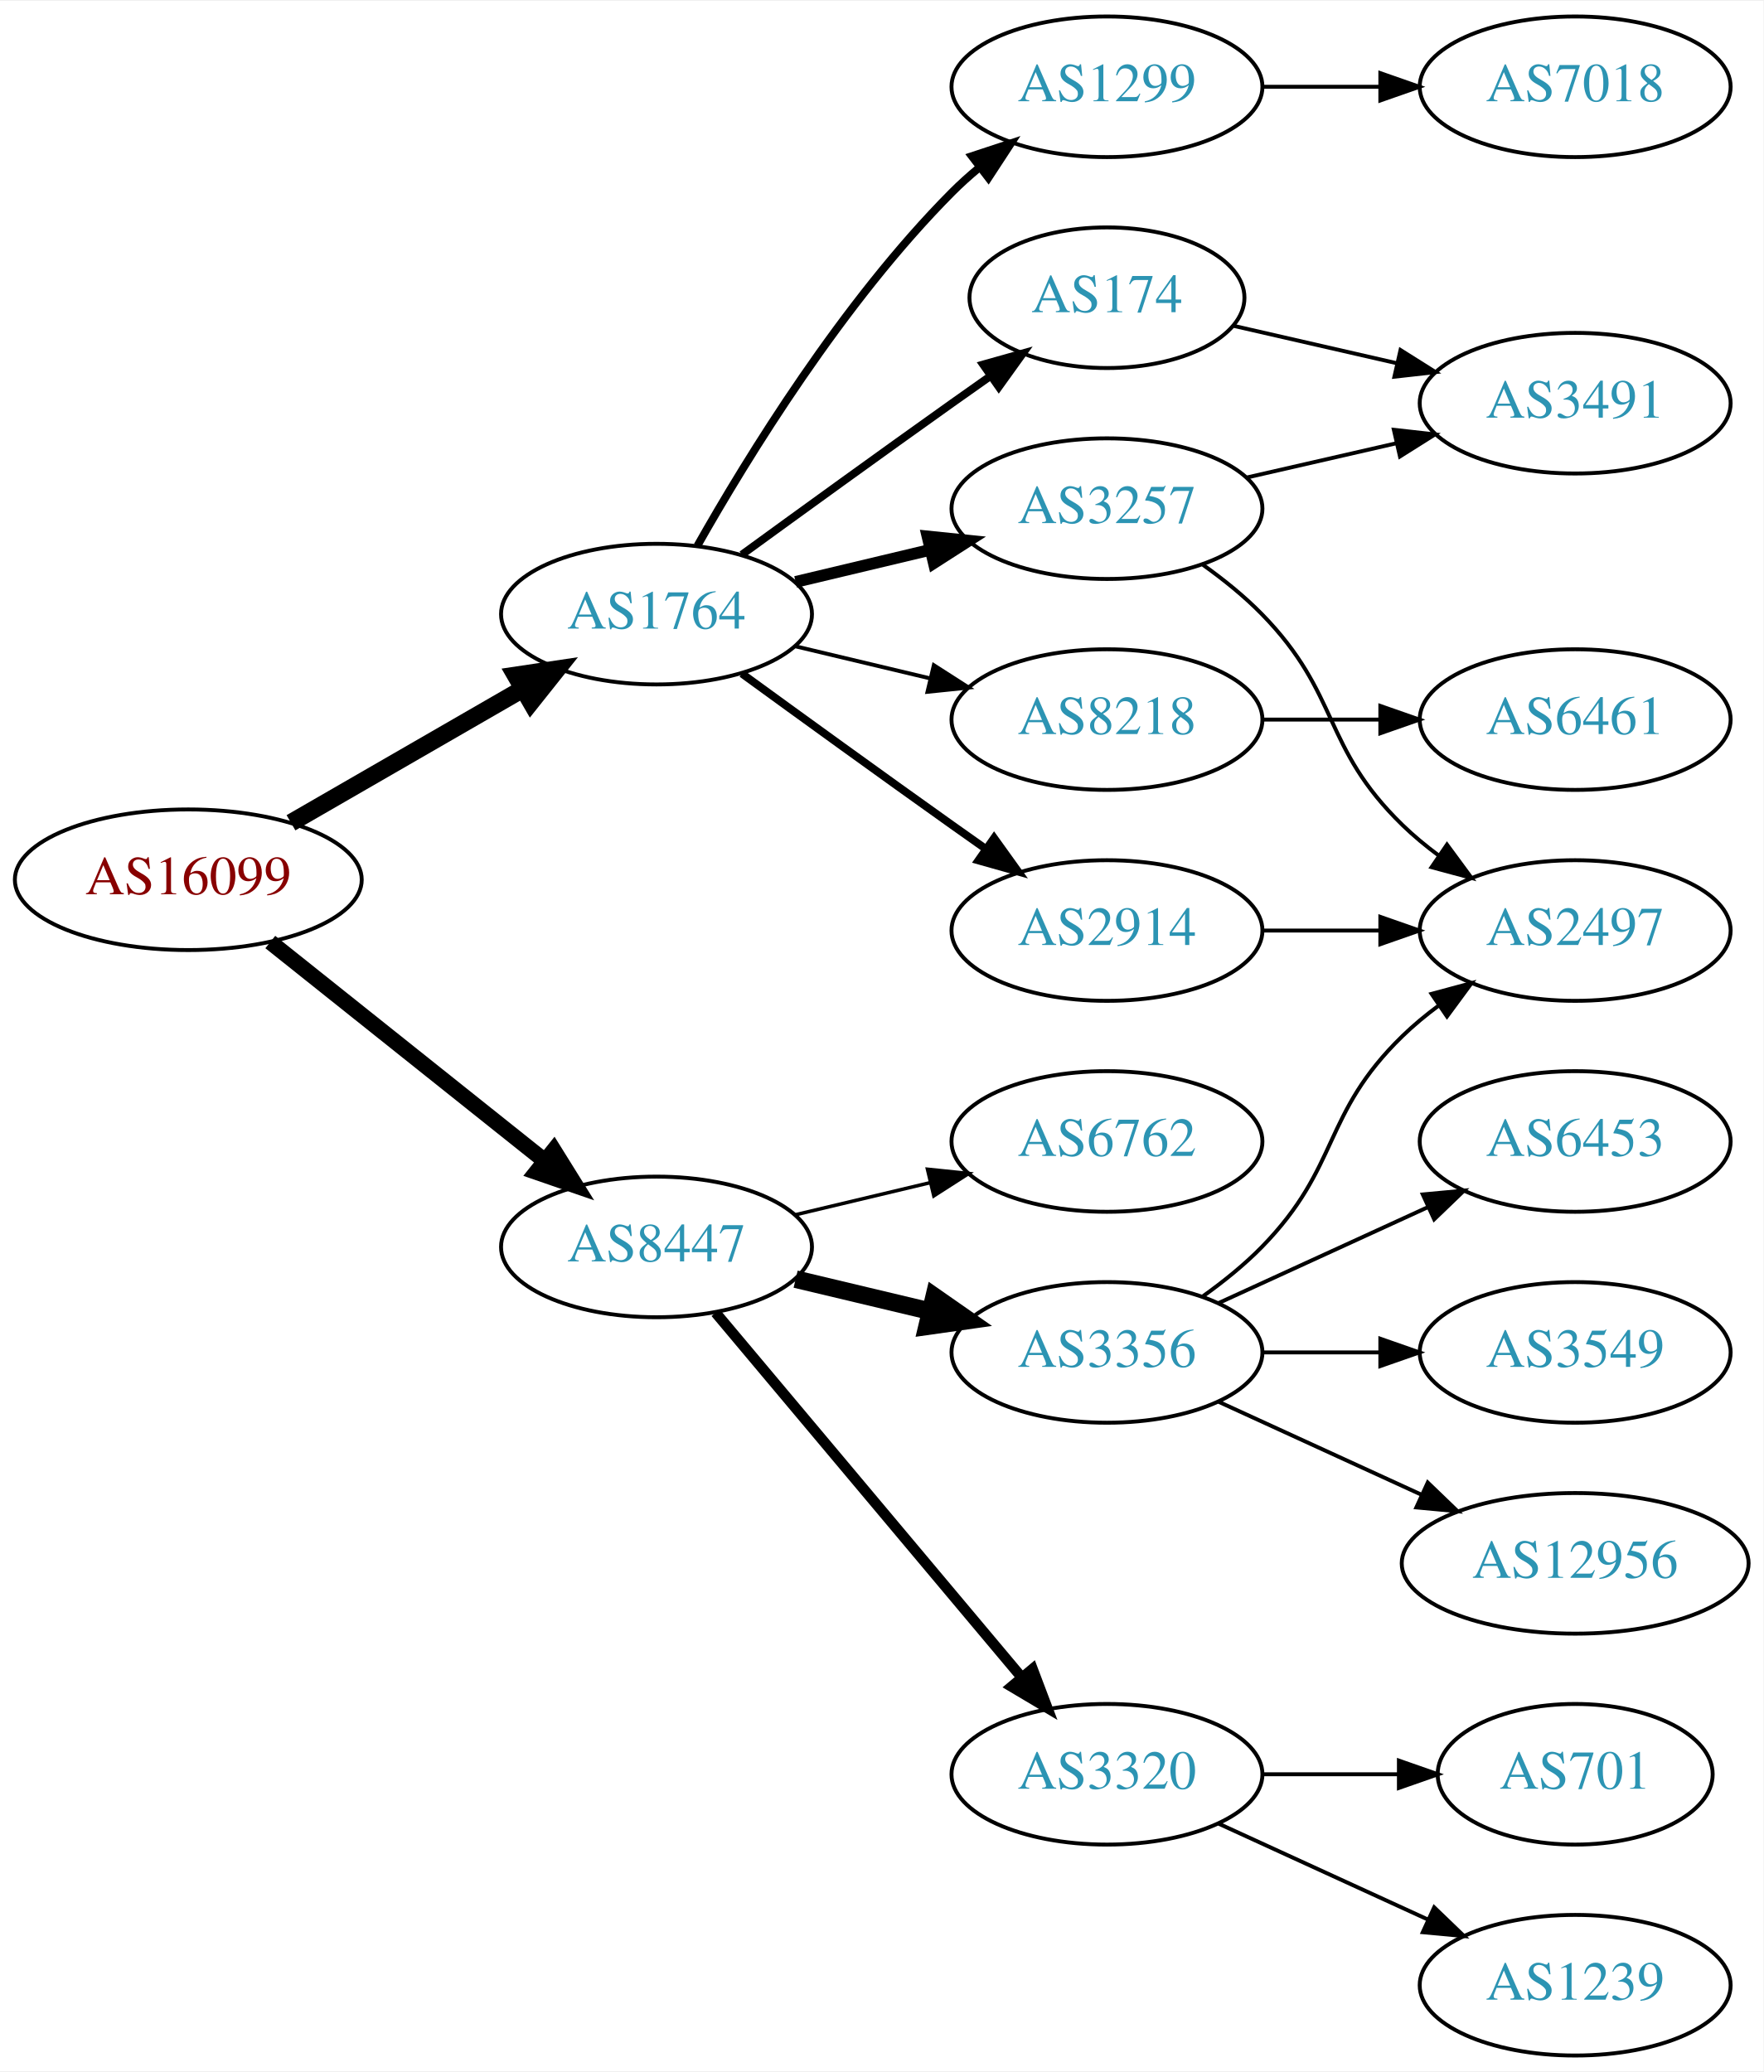
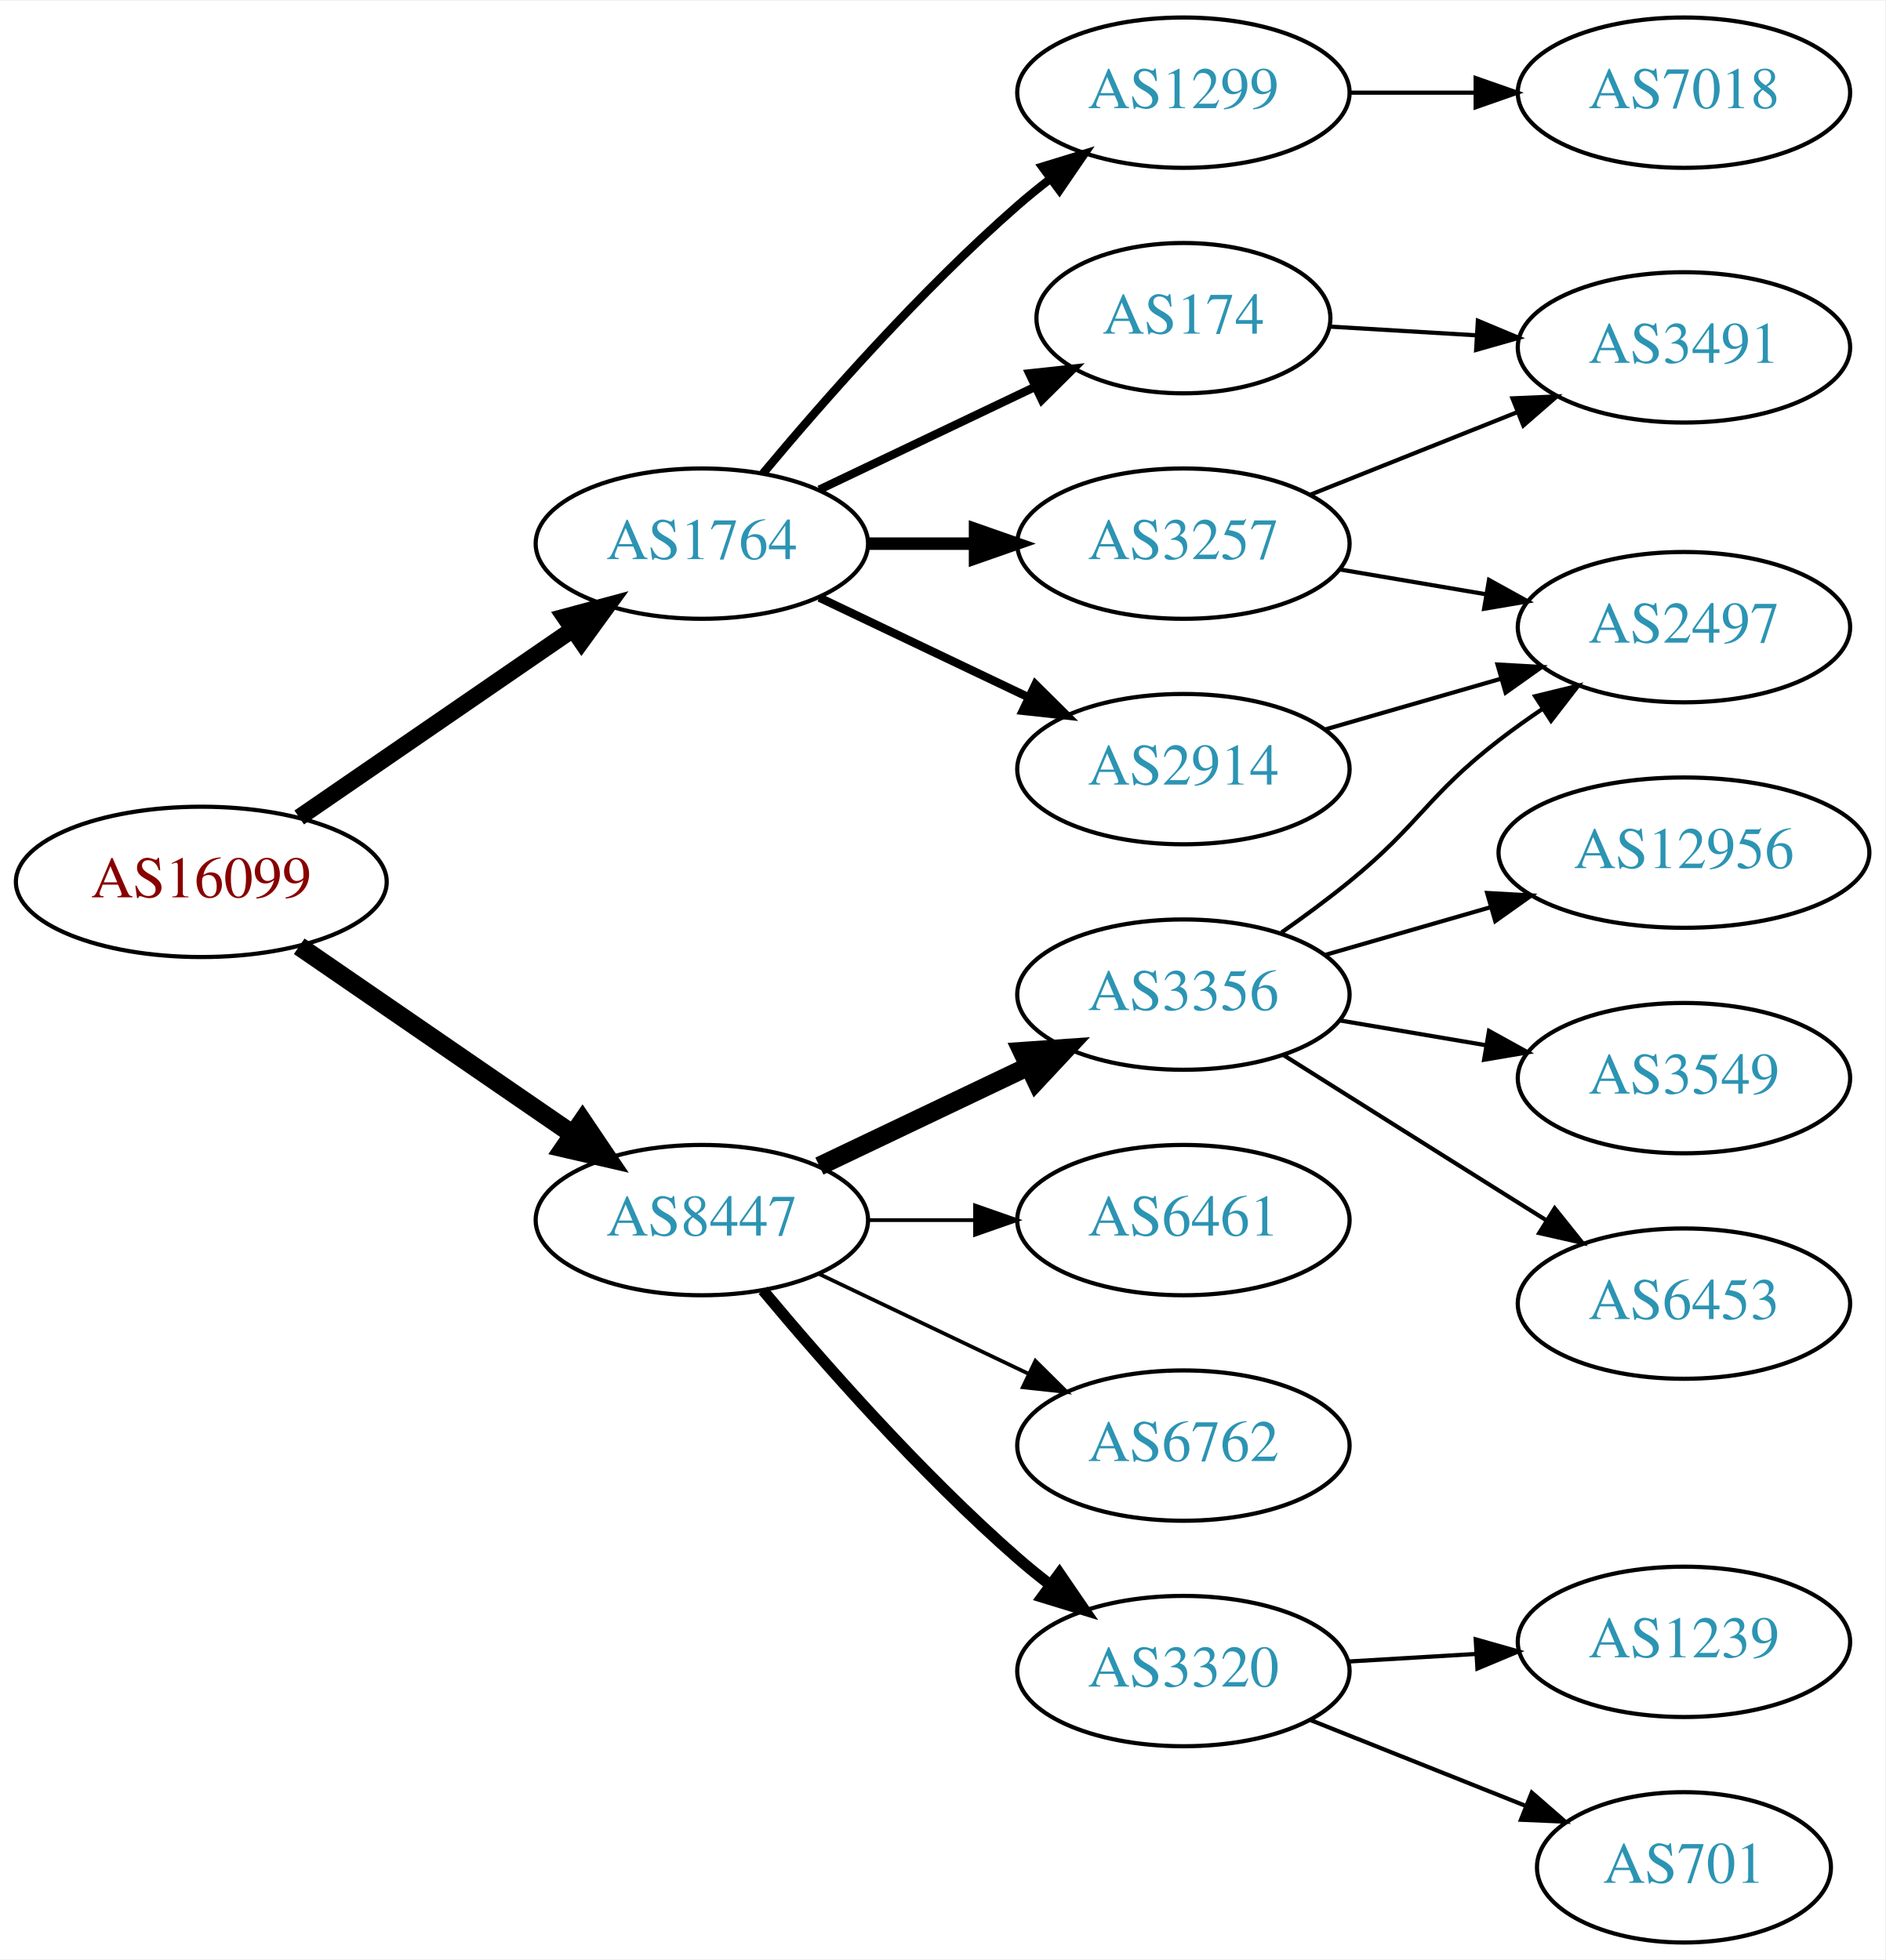
- <svg xmlns="http://www.w3.org/2000/svg" xmlns:xlink="http://www.w3.org/1999/xlink" width="451pt" height="530pt" viewBox="0.00 0.00 451.37 530.00">
-   <g id="graph0" class="graph" transform="scale(1 1) rotate(0) translate(4 526)">
-     <polygon fill="white" stroke="none" points="-4,4 -4,-526 447.37,-526 447.37,4 -4,4" />
+ <svg xmlns="http://www.w3.org/2000/svg" xmlns:xlink="http://www.w3.org/1999/xlink" width="451pt" height="469pt" viewBox="0.00 0.00 451.37 469.00">
+   <g id="graph0" class="graph" transform="scale(1 1) rotate(0) translate(4 465)">
+     <polygon fill="white" stroke="none" points="-4,4 -4,-465 447.37,-465 447.37,4 -4,4" />
    <g id="node1" class="node">
      <g id="a_node1">
        <a xlink:href="/asn/16099" xlink:title="AS16099 ~ SOZVERS-NET [AT]">
-           <ellipse fill="#ffffff" stroke="black" cx="44.196" cy="-301" rx="44.393" ry="18" />
-           <text text-anchor="middle" x="44.196" y="-297.3" font-family="Times,serif" font-size="14.00" fill="#880000">AS16099</text>
+           <ellipse fill="#ffffff" stroke="black" cx="44.196" cy="-254" rx="44.393" ry="18" />
+           <text text-anchor="middle" x="44.196" y="-250.3" font-family="Times,serif" font-size="14.00" fill="#880000">AS16099</text>
        </a>
      </g>
    </g>
    <g id="node2" class="node">
      <g id="a_node2">
        <a xlink:href="/asn/1764" xlink:title="AS1764 ~ NEXTLAYER-AS [AT]">
-           <ellipse fill="#ffffff" stroke="black" cx="164.039" cy="-369" rx="39.794" ry="18" />
-           <text text-anchor="middle" x="164.039" y="-365.3" font-family="Times,serif" font-size="14.00" fill="#2c94b3">AS1764</text>
+           <ellipse fill="#ffffff" stroke="black" cx="164.039" cy="-335" rx="39.794" ry="18" />
+           <text text-anchor="middle" x="164.039" y="-331.3" font-family="Times,serif" font-size="14.00" fill="#2c94b3">AS1764</text>
        </a>
      </g>
    </g>
    <g id="edge1" class="edge">
-       <path fill="none" stroke="black" stroke-width="4.5" d="M70.476,-315.588C87.796,-325.582 110.947,-338.941 129.763,-349.799" />
-       <polygon fill="black" stroke="black" stroke-width="4.5" points="127.978,-353.314 138.607,-354.902 131.914,-346.493 127.978,-353.314" />
+       <path fill="none" stroke="black" stroke-width="4.05" d="M67.639,-269.426C86.22,-282.198 112.781,-300.455 133.161,-314.463" />
+       <polygon fill="black" stroke="black" stroke-width="4.05" points="131.226,-317.434 141.475,-320.178 135.241,-311.593 131.226,-317.434" />
    </g>
    <g id="node3" class="node">
      <g id="a_node3">
        <a xlink:href="/asn/8447" xlink:title="AS8447 ~ A1 Telekom Austria AG [AT]">
-           <ellipse fill="#ffffff" stroke="black" cx="164.039" cy="-207" rx="39.794" ry="18" />
-           <text text-anchor="middle" x="164.039" y="-203.3" font-family="Times,serif" font-size="14.00" fill="#2c94b3">AS8447</text>
+           <ellipse fill="#ffffff" stroke="black" cx="164.039" cy="-173" rx="39.794" ry="18" />
+           <text text-anchor="middle" x="164.039" y="-169.3" font-family="Times,serif" font-size="14.00" fill="#2c94b3">AS8447</text>
        </a>
      </g>
    </g>
    <g id="edge2" class="edge">
-       <path fill="none" stroke="black" stroke-width="4.05" d="M65.186,-285.054C84.518,-269.634 113.969,-246.141 135.512,-228.957" />
-       <polygon fill="black" stroke="black" stroke-width="4.05" points="137.736,-231.717 143.343,-222.71 133.316,-226.176 137.736,-231.717" />
+       <path fill="none" stroke="black" stroke-width="4.5" d="M67.639,-238.574C86.22,-225.802 112.781,-207.545 133.161,-193.537" />
+       <polygon fill="black" stroke="black" stroke-width="4.5" points="135.464,-196.731 141.475,-187.822 131.003,-190.242 135.464,-196.731" />
    </g>
    <g id="node4" class="node">
      <g id="a_node4">
-         <a xlink:href="/asn/2914" xlink:title="AS2914 ~ NTT America, Inc. [US]">
-           <ellipse fill="#ffffff" stroke="black" cx="279.332" cy="-288" rx="39.794" ry="18" />
-           <text text-anchor="middle" x="279.332" y="-284.3" font-family="Times,serif" font-size="14.00" fill="#2c94b3">AS2914</text>
+         <a xlink:href="/asn/174" xlink:title="AS174 ~ Cogent Communications [US]">
+           <ellipse fill="#ffffff" stroke="black" cx="279.332" cy="-389" rx="35.194" ry="18" />
+           <text text-anchor="middle" x="279.332" y="-385.3" font-family="Times,serif" font-size="14.00" fill="#2c94b3">AS174</text>
        </a>
      </g>
    </g>
    <g id="edge3" class="edge">
-       <path fill="none" stroke="black" stroke-width="2" d="M185.887,-353.778C200.821,-342.909 221.435,-327.975 239.685,-315 242.506,-312.995 245.449,-310.915 248.397,-308.841" />
-       <polygon fill="black" stroke="black" stroke-width="2" points="250.443,-311.681 256.621,-303.074 246.424,-305.95 250.443,-311.681" />
+       <path fill="none" stroke="black" stroke-width="2" d="M192.175,-347.934C207.607,-355.29 227.092,-364.577 243.628,-372.459" />
+       <polygon fill="black" stroke="black" stroke-width="2" points="242.436,-375.768 252.969,-376.911 245.448,-369.449 242.436,-375.768" />
    </g>
    <g id="node5" class="node">
      <g id="a_node5">
        <a xlink:href="/asn/1299" xlink:title="AS1299 ~ Telia Carrier [EU]">
-           <ellipse fill="#ffffff" stroke="black" cx="279.332" cy="-504" rx="39.794" ry="18" />
-           <text text-anchor="middle" x="279.332" y="-500.3" font-family="Times,serif" font-size="14.00" fill="#2c94b3">AS1299</text>
+           <ellipse fill="#ffffff" stroke="black" cx="279.332" cy="-443" rx="39.794" ry="18" />
+           <text text-anchor="middle" x="279.332" y="-439.3" font-family="Times,serif" font-size="14.00" fill="#2c94b3">AS1299</text>
        </a>
      </g>
    </g>
    <g id="edge4" class="edge">
-       <path fill="none" stroke="black" stroke-width="2" d="M174.498,-386.49C187.28,-409.096 211.712,-448.886 239.685,-477 241.796,-479.121 244.092,-481.188 246.477,-483.171" />
-       <polygon fill="black" stroke="black" stroke-width="2" points="244.73,-486.242 254.793,-489.556 248.993,-480.69 244.73,-486.242" />
+       <path fill="none" stroke="black" stroke-width="2" d="M178.669,-351.817C192.951,-368.929 216.498,-395.745 239.685,-416 242.151,-418.154 244.789,-420.294 247.487,-422.372" />
+       <polygon fill="black" stroke="black" stroke-width="2" points="245.512,-425.264 255.641,-428.37 249.66,-419.625 245.512,-425.264" />
    </g>
    <g id="node6" class="node">
      <g id="a_node6">
        <a xlink:href="/asn/3257" xlink:title="AS3257 ~ GTT [DE]">
-           <ellipse fill="#ffffff" stroke="black" cx="279.332" cy="-396" rx="39.794" ry="18" />
-           <text text-anchor="middle" x="279.332" y="-392.3" font-family="Times,serif" font-size="14.00" fill="#2c94b3">AS3257</text>
+           <ellipse fill="#ffffff" stroke="black" cx="279.332" cy="-335" rx="39.794" ry="18" />
+           <text text-anchor="middle" x="279.332" y="-331.3" font-family="Times,serif" font-size="14.00" fill="#2c94b3">AS3257</text>
        </a>
      </g>
    </g>
    <g id="edge5" class="edge">
-       <path fill="none" stroke="black" stroke-width="3" d="M199.646,-377.248C210.517,-379.838 222.671,-382.735 234.114,-385.462" />
-       <polygon fill="black" stroke="black" stroke-width="3" points="233.397,-388.889 243.936,-387.803 235.02,-382.08 233.397,-388.889" />
+       <path fill="none" stroke="black" stroke-width="3" d="M203.711,-335C211.914,-335 220.678,-335 229.21,-335" />
+       <polygon fill="black" stroke="black" stroke-width="3" points="229.449,-338.5 239.449,-335 229.449,-331.5 229.449,-338.5" />
    </g>
    <g id="node7" class="node">
      <g id="a_node7">
-         <a xlink:href="/asn/174" xlink:title="AS174 ~ Cogent Communications [US]">
-           <ellipse fill="#ffffff" stroke="black" cx="279.332" cy="-450" rx="35.194" ry="18" />
-           <text text-anchor="middle" x="279.332" y="-446.3" font-family="Times,serif" font-size="14.00" fill="#2c94b3">AS174</text>
+         <a xlink:href="/asn/2914" xlink:title="AS2914 ~ NTT America, Inc. [US]">
+           <ellipse fill="#ffffff" stroke="black" cx="279.332" cy="-281" rx="39.794" ry="18" />
+           <text text-anchor="middle" x="279.332" y="-277.3" font-family="Times,serif" font-size="14.00" fill="#2c94b3">AS2914</text>
        </a>
      </g>
    </g>
    <g id="edge6" class="edge">
-       <path fill="none" stroke="black" stroke-width="2" d="M185.887,-384.222C200.821,-395.091 221.435,-410.025 239.685,-423 242.895,-425.282 246.264,-427.661 249.619,-430.018" />
-       <polygon fill="black" stroke="black" stroke-width="2" points="247.631,-432.899 257.83,-435.77 251.647,-427.166 247.631,-432.899" />
-     </g>
-     <g id="node8" class="node">
-       <g id="a_node8">
-         <a xlink:href="/asn/8218" xlink:title="AS8218 ~ legacy Neotelecoms [FR]">
-           <ellipse fill="#ffffff" stroke="black" cx="279.332" cy="-342" rx="39.794" ry="18" />
-           <text text-anchor="middle" x="279.332" y="-338.3" font-family="Times,serif" font-size="14.00" fill="#2c94b3">AS8218</text>
-         </a>
-       </g>
-     </g>
-     <g id="edge7" class="edge">
-       <path fill="none" stroke="black" d="M199.646,-360.752C210.517,-358.162 222.671,-355.265 234.114,-352.538" />
-       <polygon fill="black" stroke="black" points="235.02,-355.92 243.936,-350.197 233.397,-349.111 235.02,-355.92" />
+       <path fill="none" stroke="black" stroke-width="2" d="M192.175,-322.066C207.169,-314.919 225.99,-305.948 242.213,-298.215" />
+       <polygon fill="black" stroke="black" stroke-width="2" points="243.895,-301.291 251.417,-293.829 240.884,-294.972 243.895,-301.291" />
+     </g>
+     <g id="node11" class="node">
+       <g id="a_node11">
+         <a xlink:href="/asn/3356" xlink:title="AS3356 ~ Level 3 Parent, LLC [US]">
+           <ellipse fill="#ffffff" stroke="black" cx="279.332" cy="-227" rx="39.794" ry="18" />
+           <text text-anchor="middle" x="279.332" y="-223.3" font-family="Times,serif" font-size="14.00" fill="#2c94b3">AS3356</text>
+         </a>
+       </g>
+     </g>
+     <g id="edge12" class="edge">
+       <path fill="none" stroke="black" stroke-width="4.5" d="M192.175,-185.934C207.169,-193.081 225.99,-202.052 242.213,-209.785" />
+       <polygon fill="black" stroke="black" stroke-width="4.5" points="240.695,-213.423 251.417,-214.171 244.084,-206.314 240.695,-213.423" />
+     </g>
+     <g id="node12" class="node">
+       <g id="a_node12">
+         <a xlink:href="/asn/6461" xlink:title="AS6461 ~ Zayo Bandwidth [US]">
+           <ellipse fill="#ffffff" stroke="black" cx="279.332" cy="-173" rx="39.794" ry="18" />
+           <text text-anchor="middle" x="279.332" y="-169.3" font-family="Times,serif" font-size="14.00" fill="#2c94b3">AS6461</text>
+         </a>
+       </g>
+     </g>
+     <g id="edge13" class="edge">
+       <path fill="none" stroke="black" stroke-width="0.9" d="M203.711,-173C211.914,-173 220.678,-173 229.21,-173" />
+       <polygon fill="black" stroke="black" stroke-width="0.9" points="229.449,-176.5 239.449,-173 229.449,-169.5 229.449,-176.5" />
    </g>
    <g id="node13" class="node">
      <g id="a_node13">
-         <a xlink:href="/asn/3356" xlink:title="AS3356 ~ Level 3 Parent, LLC [US]">
-           <ellipse fill="#ffffff" stroke="black" cx="279.332" cy="-180" rx="39.794" ry="18" />
-           <text text-anchor="middle" x="279.332" y="-176.3" font-family="Times,serif" font-size="14.00" fill="#2c94b3">AS3356</text>
+         <a xlink:href="/asn/6762" xlink:title="AS6762 ~ TELECOM ITALIA SPARKLE S.p.A. [IT]">
+           <ellipse fill="#ffffff" stroke="black" cx="279.332" cy="-119" rx="39.794" ry="18" />
+           <text text-anchor="middle" x="279.332" y="-115.3" font-family="Times,serif" font-size="14.00" fill="#2c94b3">AS6762</text>
        </a>
      </g>
    </g>
    <g id="edge14" class="edge">
-       <path fill="none" stroke="black" stroke-width="4.5" d="M199.646,-198.752C210.517,-196.162 222.671,-193.265 234.114,-190.538" />
-       <polygon fill="black" stroke="black" stroke-width="4.5" points="235.122,-194.346 243.936,-188.197 233.296,-186.685 235.122,-194.346" />
+       <path fill="none" stroke="black" stroke-width="0.9" d="M192.175,-160.066C207.169,-152.919 225.99,-143.948 242.213,-136.215" />
+       <polygon fill="black" stroke="black" stroke-width="0.9" points="243.895,-139.291 251.417,-131.829 240.884,-132.972 243.895,-139.291" />
    </g>
    <g id="node14" class="node">
      <g id="a_node14">
        <a xlink:href="/asn/3320" xlink:title="AS3320 ~ DTAG [DE]">
-           <ellipse fill="#ffffff" stroke="black" cx="279.332" cy="-72" rx="39.794" ry="18" />
-           <text text-anchor="middle" x="279.332" y="-68.3" font-family="Times,serif" font-size="14.00" fill="#2c94b3">AS3320</text>
+           <ellipse fill="#ffffff" stroke="black" cx="279.332" cy="-65" rx="39.794" ry="18" />
+           <text text-anchor="middle" x="279.332" y="-61.3" font-family="Times,serif" font-size="14.00" fill="#2c94b3">AS3320</text>
        </a>
      </g>
    </g>
    <g id="edge15" class="edge">
-       <path fill="none" stroke="black" stroke-width="2.7" d="M179.158,-190.175C198.833,-166.731 234.637,-124.066 257.415,-96.924" />
-       <polygon fill="black" stroke="black" stroke-width="2.7" points="260.287,-98.947 264.034,-89.037 254.925,-94.447 260.287,-98.947" />
+       <path fill="none" stroke="black" stroke-width="2.7" d="M178.669,-156.183C192.951,-139.071 216.498,-112.255 239.685,-92 242.151,-89.846 244.789,-87.706 247.487,-85.628" />
+       <polygon fill="black" stroke="black" stroke-width="2.7" points="249.66,-88.375 255.641,-79.63 245.512,-82.736 249.66,-88.375" />
+     </g>
+     <g id="node9" class="node">
+       <g id="a_node9">
+         <a xlink:href="/asn/3491" xlink:title="AS3491 ~ PCCW Global, Inc. [US]">
+           <ellipse fill="#ffffff" stroke="black" cx="399.174" cy="-382" rx="39.794" ry="18" />
+           <text text-anchor="middle" x="399.174" y="-378.3" font-family="Times,serif" font-size="14.00" fill="#2c94b3">AS3491</text>
+         </a>
+       </g>
+     </g>
+     <g id="edge8" class="edge">
+       <path fill="none" stroke="black" d="M314.417,-386.975C325.352,-386.326 337.685,-385.593 349.457,-384.894" />
+       <polygon fill="black" stroke="black" points="349.834,-388.378 359.608,-384.291 349.419,-381.39 349.834,-388.378" />
+     </g>
+     <g id="node8" class="node">
+       <g id="a_node8">
+         <a xlink:href="/asn/7018" xlink:title="AS7018 ~ AT&amp;T Services, Inc. [US]">
+           <ellipse fill="#ffffff" stroke="black" cx="399.174" cy="-443" rx="39.794" ry="18" />
+           <text text-anchor="middle" x="399.174" y="-439.3" font-family="Times,serif" font-size="14.00" fill="#2c94b3">AS7018</text>
+         </a>
+       </g>
+     </g>
+     <g id="edge7" class="edge">
+       <path fill="none" stroke="black" d="M319.244,-443C328.798,-443 339.147,-443 349.11,-443" />
+       <polygon fill="black" stroke="black" points="349.302,-446.5 359.302,-443 349.302,-439.5 349.302,-446.5" />
+     </g>
+     <g id="edge11" class="edge">
+       <path fill="none" stroke="black" d="M309.764,-346.739C324.668,-352.683 342.964,-359.98 359.038,-366.391" />
+       <polygon fill="black" stroke="black" points="358.123,-369.794 368.708,-370.248 360.716,-363.292 358.123,-369.794" />
+     </g>
+     <g id="node10" class="node">
+       <g id="a_node10">
+         <a xlink:href="/asn/2497" xlink:title="AS2497 ~ Internet Initiative Japan Inc. [JP]">
+           <ellipse fill="#ffffff" stroke="black" cx="399.174" cy="-315" rx="39.794" ry="18" />
+           <text text-anchor="middle" x="399.174" y="-311.3" font-family="Times,serif" font-size="14.00" fill="#2c94b3">AS2497</text>
+         </a>
+       </g>
+     </g>
+     <g id="edge10" class="edge">
+       <path fill="none" stroke="black" d="M316.65,-328.836C327.739,-326.954 340.086,-324.859 351.749,-322.879" />
+       <polygon fill="black" stroke="black" points="352.5,-326.302 361.773,-321.178 351.328,-319.401 352.5,-326.302" />
+     </g>
+     <g id="edge9" class="edge">
+       <path fill="none" stroke="black" d="M313.157,-290.471C326.2,-294.234 341.381,-298.614 355.275,-302.623" />
+       <polygon fill="black" stroke="black" points="354.537,-306.053 365.116,-305.462 356.478,-299.327 354.537,-306.053" />
+     </g>
+     <g id="edge19" class="edge">
+       <path fill="none" stroke="black" d="M302.815,-241.876C308.222,-245.679 313.9,-249.866 318.978,-254 336.045,-267.895 337.562,-274.546 354.978,-288 358.285,-290.555 361.843,-293.086 365.446,-295.516" />
+       <polygon fill="black" stroke="black" points="363.546,-298.455 373.84,-300.963 367.357,-292.583 363.546,-298.455" />
    </g>
    <g id="node15" class="node">
      <g id="a_node15">
-         <a xlink:href="/asn/6762" xlink:title="AS6762 ~ TELECOM ITALIA SPARKLE S.p.A. [IT]">
-           <ellipse fill="#ffffff" stroke="black" cx="279.332" cy="-234" rx="39.794" ry="18" />
-           <text text-anchor="middle" x="279.332" y="-230.3" font-family="Times,serif" font-size="14.00" fill="#2c94b3">AS6762</text>
+         <a xlink:href="/asn/3549" xlink:title="AS3549 ~ Level 3 Parent, LLC [US]">
+           <ellipse fill="#ffffff" stroke="black" cx="399.174" cy="-207" rx="39.794" ry="18" />
+           <text text-anchor="middle" x="399.174" y="-203.3" font-family="Times,serif" font-size="14.00" fill="#2c94b3">AS3549</text>
        </a>
      </g>
    </g>
    <g id="edge16" class="edge">
-       <path fill="none" stroke="black" stroke-width="0.9" d="M199.646,-215.248C210.517,-217.838 222.671,-220.735 234.114,-223.462" />
-       <polygon fill="black" stroke="black" stroke-width="0.9" points="233.397,-226.889 243.936,-225.803 235.02,-220.08 233.397,-226.889" />
-     </g>
-     <g id="node9" class="node">
-       <g id="a_node9">
-         <a xlink:href="/asn/2497" xlink:title="AS2497 ~ Internet Initiative Japan Inc. [JP]">
-           <ellipse fill="#ffffff" stroke="black" cx="399.174" cy="-288" rx="39.794" ry="18" />
-           <text text-anchor="middle" x="399.174" y="-284.3" font-family="Times,serif" font-size="14.00" fill="#2c94b3">AS2497</text>
-         </a>
-       </g>
-     </g>
-     <g id="edge8" class="edge">
-       <path fill="none" stroke="black" d="M319.244,-288C328.798,-288 339.147,-288 349.11,-288" />
-       <polygon fill="black" stroke="black" points="349.302,-291.5 359.302,-288 349.302,-284.5 349.302,-291.5" />
-     </g>
-     <g id="node10" class="node">
-       <g id="a_node10">
-         <a xlink:href="/asn/7018" xlink:title="AS7018 ~ AT&amp;T Services, Inc. [US]">
-           <ellipse fill="#ffffff" stroke="black" cx="399.174" cy="-504" rx="39.794" ry="18" />
-           <text text-anchor="middle" x="399.174" y="-500.3" font-family="Times,serif" font-size="14.00" fill="#2c94b3">AS7018</text>
-         </a>
-       </g>
-     </g>
-     <g id="edge9" class="edge">
-       <path fill="none" stroke="black" d="M319.244,-504C328.798,-504 339.147,-504 349.11,-504" />
-       <polygon fill="black" stroke="black" points="349.302,-507.5 359.302,-504 349.302,-500.5 349.302,-507.5" />
-     </g>
-     <g id="edge11" class="edge">
-       <path fill="none" stroke="black" d="M303.926,-381.611C309.182,-377.852 314.513,-373.563 318.978,-369 339.151,-348.383 334.285,-335.094 354.978,-315 357.823,-312.237 360.997,-309.614 364.297,-307.166" />
-       <polygon fill="black" stroke="black" points="366.363,-309.994 372.645,-301.462 362.414,-304.214 366.363,-309.994" />
-     </g>
-     <g id="node11" class="node">
-       <g id="a_node11">
-         <a xlink:href="/asn/3491" xlink:title="AS3491 ~ PCCW Global, Inc. [US]">
-           <ellipse fill="#ffffff" stroke="black" cx="399.174" cy="-423" rx="39.794" ry="18" />
-           <text text-anchor="middle" x="399.174" y="-419.3" font-family="Times,serif" font-size="14.00" fill="#2c94b3">AS3491</text>
-         </a>
-       </g>
-     </g>
-     <g id="edge10" class="edge">
-       <path fill="none" stroke="black" d="M315.051,-403.955C327.051,-406.704 340.672,-409.825 353.364,-412.733" />
-       <polygon fill="black" stroke="black" points="352.767,-416.187 363.296,-415.009 354.33,-409.364 352.767,-416.187" />
-     </g>
-     <g id="edge12" class="edge">
-       <path fill="none" stroke="black" d="M311.602,-442.835C324.441,-439.894 339.546,-436.433 353.513,-433.233" />
-       <polygon fill="black" stroke="black" points="354.468,-436.605 363.434,-430.96 352.905,-429.781 354.468,-436.605" />
-     </g>
-     <g id="node12" class="node">
-       <g id="a_node12">
-         <a xlink:href="/asn/6461" xlink:title="AS6461 ~ Zayo Bandwidth [US]">
-           <ellipse fill="#ffffff" stroke="black" cx="399.174" cy="-342" rx="39.794" ry="18" />
-           <text text-anchor="middle" x="399.174" y="-338.3" font-family="Times,serif" font-size="14.00" fill="#2c94b3">AS6461</text>
-         </a>
-       </g>
-     </g>
-     <g id="edge13" class="edge">
-       <path fill="none" stroke="black" d="M319.244,-342C328.798,-342 339.147,-342 349.11,-342" />
-       <polygon fill="black" stroke="black" points="349.302,-345.5 359.302,-342 349.302,-338.5 349.302,-345.5" />
-     </g>
-     <g id="edge18" class="edge">
-       <path fill="none" stroke="black" d="M303.926,-194.389C309.182,-198.148 314.513,-202.437 318.978,-207 339.151,-227.617 334.285,-240.906 354.978,-261 357.823,-263.763 360.997,-266.386 364.297,-268.834" />
-       <polygon fill="black" stroke="black" points="362.414,-271.786 372.645,-274.538 366.363,-266.006 362.414,-271.786" />
+       <path fill="none" stroke="black" d="M316.65,-220.836C327.739,-218.954 340.086,-216.859 351.749,-214.879" />
+       <polygon fill="black" stroke="black" points="352.5,-218.302 361.773,-213.178 351.328,-211.401 352.5,-218.302" />
    </g>
    <g id="node16" class="node">
      <g id="a_node16">
-         <a xlink:href="/asn/12956" xlink:title="AS12956 ~ TELXIUS [ES]">
-           <ellipse fill="#ffffff" stroke="black" cx="399.174" cy="-126" rx="44.393" ry="18" />
-           <text text-anchor="middle" x="399.174" y="-122.3" font-family="Times,serif" font-size="14.00" fill="#2c94b3">AS12956</text>
+         <a xlink:href="/asn/6453" xlink:title="AS6453 ~ TATA COMMUNICATIONS (AMERICA) INC [US]">
+           <ellipse fill="#ffffff" stroke="black" cx="399.174" cy="-153" rx="39.794" ry="18" />
+           <text text-anchor="middle" x="399.174" y="-149.3" font-family="Times,serif" font-size="14.00" fill="#2c94b3">AS6453</text>
        </a>
      </g>
    </g>
    <g id="edge17" class="edge">
-       <path fill="none" stroke="black" d="M307.96,-167.339C323.458,-160.238 343.025,-151.272 359.971,-143.506" />
-       <polygon fill="black" stroke="black" points="361.441,-146.683 369.074,-139.335 358.525,-140.319 361.441,-146.683" />
+       <path fill="none" stroke="black" d="M303.188,-212.581C317.957,-203.272 337.594,-190.905 354.978,-180 358.602,-177.726 362.399,-175.348 366.174,-172.986" />
+       <polygon fill="black" stroke="black" points="368.228,-175.829 374.851,-167.559 364.516,-169.894 368.228,-175.829" />
    </g>
    <g id="node17" class="node">
      <g id="a_node17">
-         <a xlink:href="/asn/6453" xlink:title="AS6453 ~ TATA COMMUNICATIONS (AMERICA) INC [US]">
-           <ellipse fill="#ffffff" stroke="black" cx="399.174" cy="-234" rx="39.794" ry="18" />
-           <text text-anchor="middle" x="399.174" y="-230.3" font-family="Times,serif" font-size="14.00" fill="#2c94b3">AS6453</text>
-         </a>
-       </g>
-     </g>
-     <g id="edge19" class="edge">
-       <path fill="none" stroke="black" d="M307.96,-192.661C323.917,-199.973 344.188,-209.261 361.471,-217.181" />
-       <polygon fill="black" stroke="black" points="360.169,-220.435 370.718,-221.419 363.085,-214.071 360.169,-220.435" />
+         <a xlink:href="/asn/12956" xlink:title="AS12956 ~ TELXIUS [ES]">
+           <ellipse fill="#ffffff" stroke="black" cx="399.174" cy="-261" rx="44.393" ry="18" />
+           <text text-anchor="middle" x="399.174" y="-257.3" font-family="Times,serif" font-size="14.00" fill="#2c94b3">AS12956</text>
+         </a>
+       </g>
+     </g>
+     <g id="edge18" class="edge">
+       <path fill="none" stroke="black" d="M313.157,-236.471C325.422,-240.01 339.578,-244.094 352.776,-247.902" />
+       <polygon fill="black" stroke="black" points="352.057,-251.337 362.635,-250.746 353.997,-244.611 352.057,-251.337" />
    </g>
    <g id="node18" class="node">
      <g id="a_node18">
-         <a xlink:href="/asn/3549" xlink:title="AS3549 ~ Level 3 Parent, LLC [US]">
-           <ellipse fill="#ffffff" stroke="black" cx="399.174" cy="-180" rx="39.794" ry="18" />
-           <text text-anchor="middle" x="399.174" y="-176.3" font-family="Times,serif" font-size="14.00" fill="#2c94b3">AS3549</text>
+         <a xlink:href="/asn/1239" xlink:title="AS1239 ~ Sprint [US]">
+           <ellipse fill="#ffffff" stroke="black" cx="399.174" cy="-72" rx="39.794" ry="18" />
+           <text text-anchor="middle" x="399.174" y="-68.3" font-family="Times,serif" font-size="14.00" fill="#2c94b3">AS1239</text>
        </a>
      </g>
    </g>
    <g id="edge20" class="edge">
-       <path fill="none" stroke="black" d="M319.244,-180C328.798,-180 339.147,-180 349.11,-180" />
-       <polygon fill="black" stroke="black" points="349.302,-183.5 359.302,-180 349.302,-176.5 349.302,-183.5" />
+       <path fill="none" stroke="black" d="M318.918,-67.292C328.684,-67.872 339.301,-68.503 349.495,-69.108" />
+       <polygon fill="black" stroke="black" points="349.311,-72.604 359.501,-69.703 349.727,-65.616 349.311,-72.604" />
    </g>
    <g id="node19" class="node">
      <g id="a_node19">
        <a xlink:href="/asn/701" xlink:title="AS701 ~ UUNET [US]">
-           <ellipse fill="#ffffff" stroke="black" cx="399.174" cy="-72" rx="35.194" ry="18" />
-           <text text-anchor="middle" x="399.174" y="-68.3" font-family="Times,serif" font-size="14.00" fill="#2c94b3">AS701</text>
+           <ellipse fill="#ffffff" stroke="black" cx="399.174" cy="-18" rx="35.194" ry="18" />
+           <text text-anchor="middle" x="399.174" y="-14.3" font-family="Times,serif" font-size="14.00" fill="#2c94b3">AS701</text>
        </a>
      </g>
    </g>
    <g id="edge21" class="edge">
-       <path fill="none" stroke="black" d="M319.244,-72C330.331,-72 342.491,-72 353.873,-72" />
-       <polygon fill="black" stroke="black" points="354.055,-75.5 364.055,-72 354.055,-68.5 354.055,-75.5" />
-     </g>
-     <g id="node20" class="node">
-       <g id="a_node20">
-         <a xlink:href="/asn/1239" xlink:title="AS1239 ~ Sprint [US]">
-           <ellipse fill="#ffffff" stroke="black" cx="399.174" cy="-18" rx="39.794" ry="18" />
-           <text text-anchor="middle" x="399.174" y="-14.3" font-family="Times,serif" font-size="14.00" fill="#2c94b3">AS1239</text>
-         </a>
-       </g>
-     </g>
-     <g id="edge22" class="edge">
-       <path fill="none" stroke="black" d="M307.96,-59.339C323.917,-52.027 344.188,-42.739 361.471,-34.819" />
-       <polygon fill="black" stroke="black" points="363.085,-37.929 370.718,-30.581 360.169,-31.565 363.085,-37.929" />
+       <path fill="none" stroke="black" d="M309.764,-53.261C325.379,-47.033 344.716,-39.321 361.321,-32.699" />
+       <polygon fill="black" stroke="black" points="362.74,-35.9 370.732,-28.945 360.147,-29.398 362.74,-35.9" />
    </g>
  </g>
</svg>
